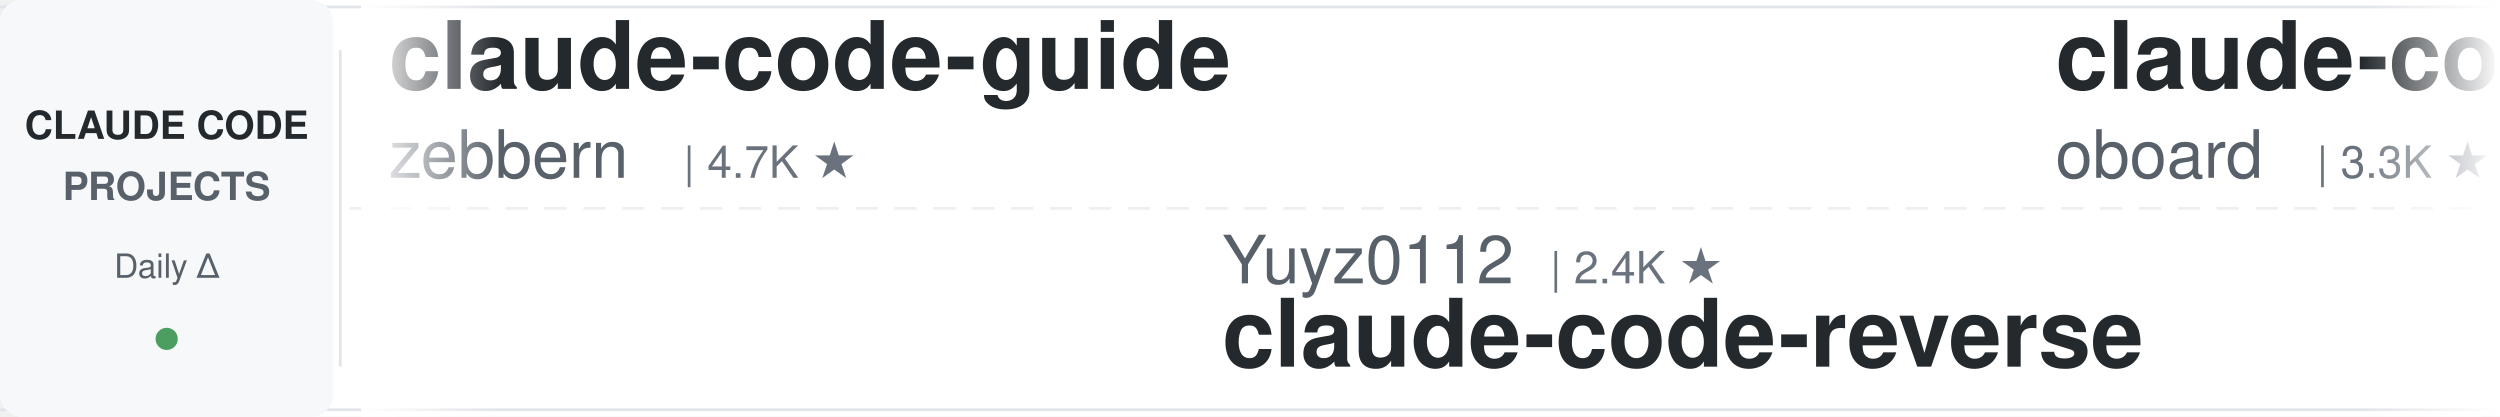
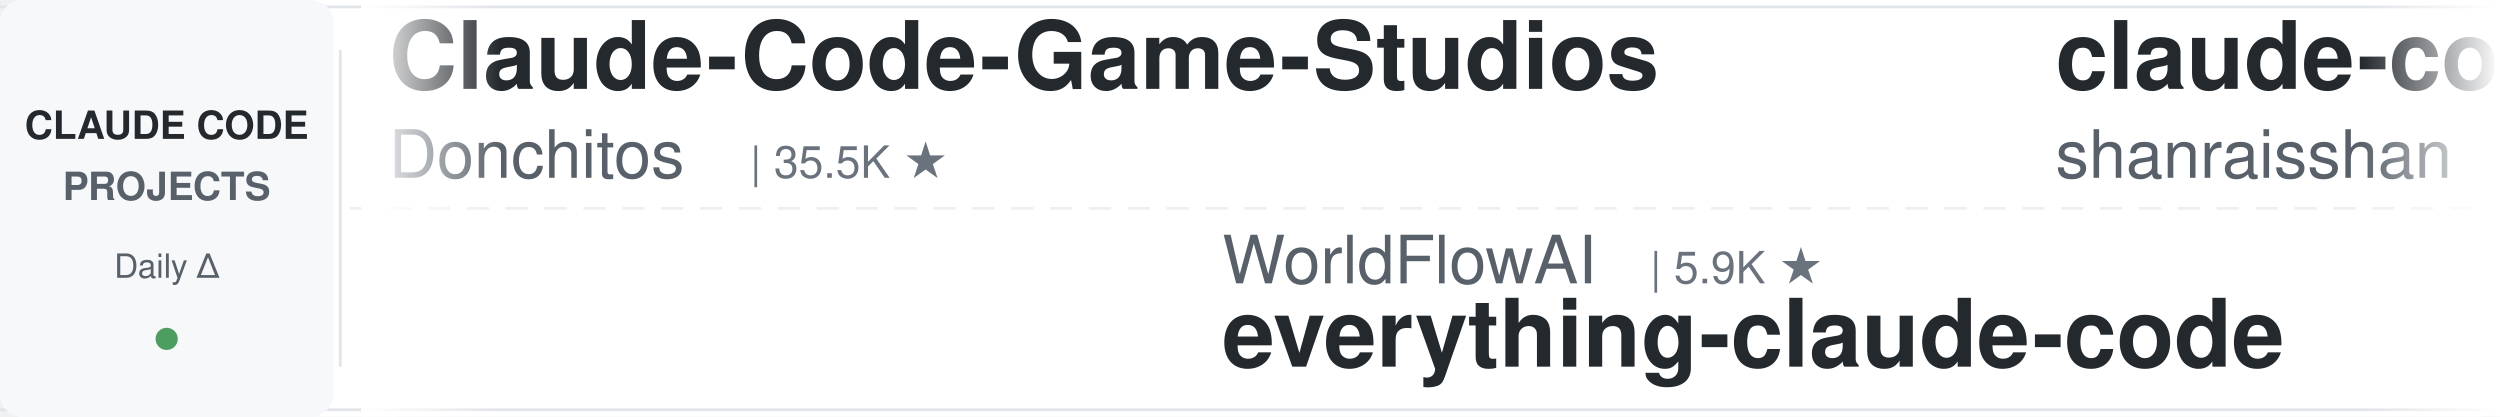
<svg xmlns="http://www.w3.org/2000/svg" width="900" height="150">
  <defs>
    <linearGradient id="leftFade" x1="0%" y1="0%" x2="100%" y2="0%">
      <stop offset="0%" style="stop-color:#ffffff;stop-opacity:1" />
      <stop offset="100%" style="stop-color:#ffffff;stop-opacity:0" />
    </linearGradient>
    <linearGradient id="rightFade" x1="0%" y1="0%" x2="100%" y2="0%">
      <stop offset="0%" style="stop-color:#ffffff;stop-opacity:0" />
      <stop offset="100%" style="stop-color:#ffffff;stop-opacity:1" />
    </linearGradient>
  </defs>
  <rect width="900" height="150" fill="#ffffff" rx="8" />
  <rect x="0" y="2" width="900" height="1" fill="#e1e4e8" />
  <rect x="0" y="147" width="900" height="1" fill="#e1e4e8" />
  <line x1="0" y1="75" x2="900" y2="75" stroke="#e1e4e8" stroke-width="1" stroke-dasharray="8 6" opacity="0.6" />
  <rect x="0" y="0" width="120" height="150" fill="#f6f8fa" rx="8" />
  <text x="60" y="50" font-family="-apple-system, BlinkMacSystemFont, 'Segoe UI', Helvetica, Arial, sans-serif" font-size="14" font-weight="600" fill="#24292e" text-anchor="middle">CLAUDE CODE</text>
  <text x="60" y="72" font-family="-apple-system, BlinkMacSystemFont, 'Segoe UI', Helvetica, Arial, sans-serif" font-size="14" font-weight="600" fill="#586069" text-anchor="middle">PROJECTS</text>
  <text x="60" y="100" font-family="-apple-system, BlinkMacSystemFont, 'Segoe UI', Helvetica, Arial, sans-serif" font-size="12" font-weight="500" fill="#586069" text-anchor="middle">Daily Δ</text>
  <circle cx="60" cy="122" r="4" fill="#22863a" opacity="0.8" />
  <rect x="122" y="18" width="1" height="114" fill="#e1e4e8" />
  <clipPath id="tickerClip">
    <rect x="130" y="0" width="770" height="150" />
  </clipPath>
  <g clip-path="url(#tickerClip)">
    <g id="tickerItems">
      <animateTransform attributeName="transform" attributeType="XML" type="translate" from="0 0" to="-3000 0" dur="54s" repeatCount="indefinite" />
      <g transform="translate(0, 0)">
-         <text x="140" y="32" font-family="-apple-system, BlinkMacSystemFont, 'Segoe UI', Helvetica, Arial, sans-serif" font-size="34" font-weight="600" fill="#24292e">claude-code-guide</text>
-         <text x="140" y="64" font-family="-apple-system, BlinkMacSystemFont, 'Segoe UI', Helvetica, Arial, sans-serif" font-size="24" font-weight="400" fill="#586069">zebbern</text>
-         <text x="246" y="64" font-family="-apple-system, BlinkMacSystemFont, 'Segoe UI', Helvetica, Arial, sans-serif" font-size="16" font-weight="500" fill="#6a737d">| 4.7K ★</text>
+         <text x="140" y="32" font-family="-apple-system, BlinkMacSystemFont, 'Segoe UI', Helvetica, Arial, sans-serif" font-size="34" font-weight="600" fill="#24292e">Claude-Code-Game-Studios</text>
+         <text x="140" y="64" font-family="-apple-system, BlinkMacSystemFont, 'Segoe UI', Helvetica, Arial, sans-serif" font-size="24" font-weight="400" fill="#586069">Donchitos</text>
+         <text x="270" y="64" font-family="-apple-system, BlinkMacSystemFont, 'Segoe UI', Helvetica, Arial, sans-serif" font-size="16" font-weight="500" fill="#6a737d">| 35.5K ★</text>
      </g>
      <g transform="translate(300, 0)">
-         <text x="140" y="102" font-family="-apple-system, BlinkMacSystemFont, 'Segoe UI', Helvetica, Arial, sans-serif" font-size="24" font-weight="400" fill="#586069">Yuyz0112</text>
-         <text x="258" y="102" font-family="-apple-system, BlinkMacSystemFont, 'Segoe UI', Helvetica, Arial, sans-serif" font-size="16" font-weight="500" fill="#6a737d">| 2.4K ★</text>
-         <text x="140" y="132" font-family="-apple-system, BlinkMacSystemFont, 'Segoe UI', Helvetica, Arial, sans-serif" font-size="34" font-weight="600" fill="#24292e">claude-code-reverse</text>
+         <text x="140" y="102" font-family="-apple-system, BlinkMacSystemFont, 'Segoe UI', Helvetica, Arial, sans-serif" font-size="24" font-weight="400" fill="#586069">WorldFlowAI</text>
+         <text x="294" y="102" font-family="-apple-system, BlinkMacSystemFont, 'Segoe UI', Helvetica, Arial, sans-serif" font-size="16" font-weight="500" fill="#6a737d">| 5.9K ★</text>
+         <text x="140" y="132" font-family="-apple-system, BlinkMacSystemFont, 'Segoe UI', Helvetica, Arial, sans-serif" font-size="34" font-weight="600" fill="#24292e">everything-claude-code</text>
      </g>
      <g transform="translate(600, 0)">
-         <text x="140" y="32" font-family="-apple-system, BlinkMacSystemFont, 'Segoe UI', Helvetica, Arial, sans-serif" font-size="34" font-weight="600" fill="#24292e">claude-code-rev</text>
-         <text x="140" y="64" font-family="-apple-system, BlinkMacSystemFont, 'Segoe UI', Helvetica, Arial, sans-serif" font-size="24" font-weight="400" fill="#586069">oboard</text>
-         <text x="234" y="64" font-family="-apple-system, BlinkMacSystemFont, 'Segoe UI', Helvetica, Arial, sans-serif" font-size="16" font-weight="500" fill="#6a737d">| 3.3K ★</text>
+         <text x="140" y="32" font-family="-apple-system, BlinkMacSystemFont, 'Segoe UI', Helvetica, Arial, sans-serif" font-size="34" font-weight="600" fill="#24292e">claude-code-best-practic...</text>
+         <text x="140" y="64" font-family="-apple-system, BlinkMacSystemFont, 'Segoe UI', Helvetica, Arial, sans-serif" font-size="24" font-weight="400" fill="#586069">shanraisshan</text>
+         <text x="306" y="64" font-family="-apple-system, BlinkMacSystemFont, 'Segoe UI', Helvetica, Arial, sans-serif" font-size="16" font-weight="500" fill="#6a737d">| 68.6K ★</text>
      </g>
      <g transform="translate(900, 0)">
-         <text x="140" y="102" font-family="-apple-system, BlinkMacSystemFont, 'Segoe UI', Helvetica, Arial, sans-serif" font-size="24" font-weight="400" fill="#586069">diet103</text>
-         <text x="246" y="102" font-family="-apple-system, BlinkMacSystemFont, 'Segoe UI', Helvetica, Arial, sans-serif" font-size="16" font-weight="500" fill="#6a737d">| 10.0K ★</text>
-         <text x="140" y="132" font-family="-apple-system, BlinkMacSystemFont, 'Segoe UI', Helvetica, Arial, sans-serif" font-size="34" font-weight="600" fill="#24292e">claude-code-infrastructu...</text>
+         <text x="140" y="102" font-family="-apple-system, BlinkMacSystemFont, 'Segoe UI', Helvetica, Arial, sans-serif" font-size="24" font-weight="400" fill="#586069">centminmod</text>
+         <text x="282" y="102" font-family="-apple-system, BlinkMacSystemFont, 'Segoe UI', Helvetica, Arial, sans-serif" font-size="16" font-weight="500" fill="#6a737d">| 2.7K ★</text>
+         <text x="140" y="132" font-family="-apple-system, BlinkMacSystemFont, 'Segoe UI', Helvetica, Arial, sans-serif" font-size="34" font-weight="600" fill="#24292e">my-claude-code-setup</text>
      </g>
      <g transform="translate(1200, 0)">
        <text x="140" y="32" font-family="-apple-system, BlinkMacSystemFont, 'Segoe UI', Helvetica, Arial, sans-serif" font-size="34" font-weight="600" fill="#24292e">claude-code-system-promp...</text>
        <text x="140" y="64" font-family="-apple-system, BlinkMacSystemFont, 'Segoe UI', Helvetica, Arial, sans-serif" font-size="24" font-weight="400" fill="#586069">Piebald-AI</text>
        <text x="282" y="64" font-family="-apple-system, BlinkMacSystemFont, 'Segoe UI', Helvetica, Arial, sans-serif" font-size="16" font-weight="500" fill="#6a737d">| 13.1K ★</text>
      </g>
      <g transform="translate(1500, 0)">
-         <text x="140" y="102" font-family="-apple-system, BlinkMacSystemFont, 'Segoe UI', Helvetica, Arial, sans-serif" font-size="24" font-weight="400" fill="#586069">asgeirtj</text>
-         <text x="258" y="102" font-family="-apple-system, BlinkMacSystemFont, 'Segoe UI', Helvetica, Arial, sans-serif" font-size="16" font-weight="500" fill="#6a737d">| 70.8K ★</text>
-         <text x="140" y="132" font-family="-apple-system, BlinkMacSystemFont, 'Segoe UI', Helvetica, Arial, sans-serif" font-size="34" font-weight="600" fill="#24292e">system_prompts_leaks</text>
+         <text x="140" y="102" font-family="-apple-system, BlinkMacSystemFont, 'Segoe UI', Helvetica, Arial, sans-serif" font-size="24" font-weight="400" fill="#586069">anthropics</text>
+         <text x="282" y="102" font-family="-apple-system, BlinkMacSystemFont, 'Segoe UI', Helvetica, Arial, sans-serif" font-size="16" font-weight="500" fill="#6a737d">| 6.7K ★</text>
+         <text x="140" y="132" font-family="-apple-system, BlinkMacSystemFont, 'Segoe UI', Helvetica, Arial, sans-serif" font-size="34" font-weight="600" fill="#24292e">claude-code-security-rev...</text>
      </g>
      <g transform="translate(1800, 0)">
-         <text x="140" y="32" font-family="-apple-system, BlinkMacSystemFont, 'Segoe UI', Helvetica, Arial, sans-serif" font-size="34" font-weight="600" fill="#24292e">Claude-Code-Usage-Monito...</text>
-         <text x="140" y="64" font-family="-apple-system, BlinkMacSystemFont, 'Segoe UI', Helvetica, Arial, sans-serif" font-size="24" font-weight="400" fill="#586069">Maciek-roboblog</text>
-         <text x="342" y="64" font-family="-apple-system, BlinkMacSystemFont, 'Segoe UI', Helvetica, Arial, sans-serif" font-size="16" font-weight="500" fill="#6a737d">| 8.8K ★</text>
+         <text x="140" y="32" font-family="-apple-system, BlinkMacSystemFont, 'Segoe UI', Helvetica, Arial, sans-serif" font-size="34" font-weight="600" fill="#24292e">claude-code-settings</text>
+         <text x="140" y="64" font-family="-apple-system, BlinkMacSystemFont, 'Segoe UI', Helvetica, Arial, sans-serif" font-size="24" font-weight="400" fill="#586069">feiskyer</text>
+         <text x="258" y="64" font-family="-apple-system, BlinkMacSystemFont, 'Segoe UI', Helvetica, Arial, sans-serif" font-size="16" font-weight="500" fill="#6a737d">| 1.7K ★</text>
      </g>
      <g transform="translate(2100, 0)">
+         <text x="140" y="102" font-family="-apple-system, BlinkMacSystemFont, 'Segoe UI', Helvetica, Arial, sans-serif" font-size="24" font-weight="400" fill="#586069">daymade</text>
+         <text x="246" y="102" font-family="-apple-system, BlinkMacSystemFont, 'Segoe UI', Helvetica, Arial, sans-serif" font-size="16" font-weight="500" fill="#6a737d">| 1.5K ★</text>
+         <text x="140" y="132" font-family="-apple-system, BlinkMacSystemFont, 'Segoe UI', Helvetica, Arial, sans-serif" font-size="34" font-weight="600" fill="#24292e">claude-code-skills</text>
+       </g>
+       <g transform="translate(2400, 0)">
+         <text x="140" y="32" font-family="-apple-system, BlinkMacSystemFont, 'Segoe UI', Helvetica, Arial, sans-serif" font-size="34" font-weight="600" fill="#24292e">claude-code-my-workflow</text>
+         <text x="140" y="64" font-family="-apple-system, BlinkMacSystemFont, 'Segoe UI', Helvetica, Arial, sans-serif" font-size="24" font-weight="400" fill="#586069">pedrohcgs</text>
+         <text x="270" y="64" font-family="-apple-system, BlinkMacSystemFont, 'Segoe UI', Helvetica, Arial, sans-serif" font-size="16" font-weight="500" fill="#6a737d">| 1.7K ★</text>
+       </g>
+       <g transform="translate(2700, 0)">
        <text x="140" y="102" font-family="-apple-system, BlinkMacSystemFont, 'Segoe UI', Helvetica, Arial, sans-serif" font-size="24" font-weight="400" fill="#586069">1rgs</text>
        <text x="210" y="102" font-family="-apple-system, BlinkMacSystemFont, 'Segoe UI', Helvetica, Arial, sans-serif" font-size="16" font-weight="500" fill="#6a737d">| 3.8K ★</text>
        <text x="140" y="132" font-family="-apple-system, BlinkMacSystemFont, 'Segoe UI', Helvetica, Arial, sans-serif" font-size="34" font-weight="600" fill="#24292e">claude-code-proxy</text>
      </g>
-       <g transform="translate(2400, 0)">
-         <text x="140" y="32" font-family="-apple-system, BlinkMacSystemFont, 'Segoe UI', Helvetica, Arial, sans-serif" font-size="34" font-weight="600" fill="#24292e">claude-code-engineering</text>
-         <text x="140" y="64" font-family="-apple-system, BlinkMacSystemFont, 'Segoe UI', Helvetica, Arial, sans-serif" font-size="24" font-weight="400" fill="#586069">huangjia2019</text>
-         <text x="306" y="64" font-family="-apple-system, BlinkMacSystemFont, 'Segoe UI', Helvetica, Arial, sans-serif" font-size="16" font-weight="500" fill="#6a737d">| 1.1K ★</text>
-       </g>
-       <g transform="translate(2700, 0)">
-         <text x="140" y="102" font-family="-apple-system, BlinkMacSystemFont, 'Segoe UI', Helvetica, Arial, sans-serif" font-size="24" font-weight="400" fill="#586069">anthropics</text>
-         <text x="282" y="102" font-family="-apple-system, BlinkMacSystemFont, 'Segoe UI', Helvetica, Arial, sans-serif" font-size="16" font-weight="500" fill="#6a737d">| 9.8K ★</text>
-         <text x="140" y="132" font-family="-apple-system, BlinkMacSystemFont, 'Segoe UI', Helvetica, Arial, sans-serif" font-size="34" font-weight="600" fill="#24292e">claude-code-action</text>
-       </g>
      <g transform="translate(3000, 0)">
-         <text x="140" y="32" font-family="-apple-system, BlinkMacSystemFont, 'Segoe UI', Helvetica, Arial, sans-serif" font-size="34" font-weight="600" fill="#24292e">claude-code-guide</text>
-         <text x="140" y="64" font-family="-apple-system, BlinkMacSystemFont, 'Segoe UI', Helvetica, Arial, sans-serif" font-size="24" font-weight="400" fill="#586069">zebbern</text>
-         <text x="246" y="64" font-family="-apple-system, BlinkMacSystemFont, 'Segoe UI', Helvetica, Arial, sans-serif" font-size="16" font-weight="500" fill="#6a737d">| 4.7K ★</text>
+         <text x="140" y="32" font-family="-apple-system, BlinkMacSystemFont, 'Segoe UI', Helvetica, Arial, sans-serif" font-size="34" font-weight="600" fill="#24292e">Claude-Code-Game-Studios</text>
+         <text x="140" y="64" font-family="-apple-system, BlinkMacSystemFont, 'Segoe UI', Helvetica, Arial, sans-serif" font-size="24" font-weight="400" fill="#586069">Donchitos</text>
+         <text x="270" y="64" font-family="-apple-system, BlinkMacSystemFont, 'Segoe UI', Helvetica, Arial, sans-serif" font-size="16" font-weight="500" fill="#6a737d">| 35.5K ★</text>
      </g>
      <g transform="translate(3300, 0)">
-         <text x="140" y="102" font-family="-apple-system, BlinkMacSystemFont, 'Segoe UI', Helvetica, Arial, sans-serif" font-size="24" font-weight="400" fill="#586069">Yuyz0112</text>
-         <text x="258" y="102" font-family="-apple-system, BlinkMacSystemFont, 'Segoe UI', Helvetica, Arial, sans-serif" font-size="16" font-weight="500" fill="#6a737d">| 2.4K ★</text>
-         <text x="140" y="132" font-family="-apple-system, BlinkMacSystemFont, 'Segoe UI', Helvetica, Arial, sans-serif" font-size="34" font-weight="600" fill="#24292e">claude-code-reverse</text>
+         <text x="140" y="102" font-family="-apple-system, BlinkMacSystemFont, 'Segoe UI', Helvetica, Arial, sans-serif" font-size="24" font-weight="400" fill="#586069">WorldFlowAI</text>
+         <text x="294" y="102" font-family="-apple-system, BlinkMacSystemFont, 'Segoe UI', Helvetica, Arial, sans-serif" font-size="16" font-weight="500" fill="#6a737d">| 5.9K ★</text>
+         <text x="140" y="132" font-family="-apple-system, BlinkMacSystemFont, 'Segoe UI', Helvetica, Arial, sans-serif" font-size="34" font-weight="600" fill="#24292e">everything-claude-code</text>
      </g>
      <g transform="translate(3600, 0)">
-         <text x="140" y="32" font-family="-apple-system, BlinkMacSystemFont, 'Segoe UI', Helvetica, Arial, sans-serif" font-size="34" font-weight="600" fill="#24292e">claude-code-rev</text>
-         <text x="140" y="64" font-family="-apple-system, BlinkMacSystemFont, 'Segoe UI', Helvetica, Arial, sans-serif" font-size="24" font-weight="400" fill="#586069">oboard</text>
-         <text x="234" y="64" font-family="-apple-system, BlinkMacSystemFont, 'Segoe UI', Helvetica, Arial, sans-serif" font-size="16" font-weight="500" fill="#6a737d">| 3.3K ★</text>
+         <text x="140" y="32" font-family="-apple-system, BlinkMacSystemFont, 'Segoe UI', Helvetica, Arial, sans-serif" font-size="34" font-weight="600" fill="#24292e">claude-code-best-practic...</text>
+         <text x="140" y="64" font-family="-apple-system, BlinkMacSystemFont, 'Segoe UI', Helvetica, Arial, sans-serif" font-size="24" font-weight="400" fill="#586069">shanraisshan</text>
+         <text x="306" y="64" font-family="-apple-system, BlinkMacSystemFont, 'Segoe UI', Helvetica, Arial, sans-serif" font-size="16" font-weight="500" fill="#6a737d">| 68.6K ★</text>
      </g>
      <g transform="translate(3900, 0)">
-         <text x="140" y="102" font-family="-apple-system, BlinkMacSystemFont, 'Segoe UI', Helvetica, Arial, sans-serif" font-size="24" font-weight="400" fill="#586069">diet103</text>
-         <text x="246" y="102" font-family="-apple-system, BlinkMacSystemFont, 'Segoe UI', Helvetica, Arial, sans-serif" font-size="16" font-weight="500" fill="#6a737d">| 10.0K ★</text>
-         <text x="140" y="132" font-family="-apple-system, BlinkMacSystemFont, 'Segoe UI', Helvetica, Arial, sans-serif" font-size="34" font-weight="600" fill="#24292e">claude-code-infrastructu...</text>
+         <text x="140" y="102" font-family="-apple-system, BlinkMacSystemFont, 'Segoe UI', Helvetica, Arial, sans-serif" font-size="24" font-weight="400" fill="#586069">centminmod</text>
+         <text x="282" y="102" font-family="-apple-system, BlinkMacSystemFont, 'Segoe UI', Helvetica, Arial, sans-serif" font-size="16" font-weight="500" fill="#6a737d">| 2.7K ★</text>
+         <text x="140" y="132" font-family="-apple-system, BlinkMacSystemFont, 'Segoe UI', Helvetica, Arial, sans-serif" font-size="34" font-weight="600" fill="#24292e">my-claude-code-setup</text>
      </g>
    </g>
  </g>
  <rect x="130" y="0" width="50" height="150" fill="url(#leftFade)" />
  <rect x="850" y="0" width="50" height="150" fill="url(#rightFade)" />
</svg>
